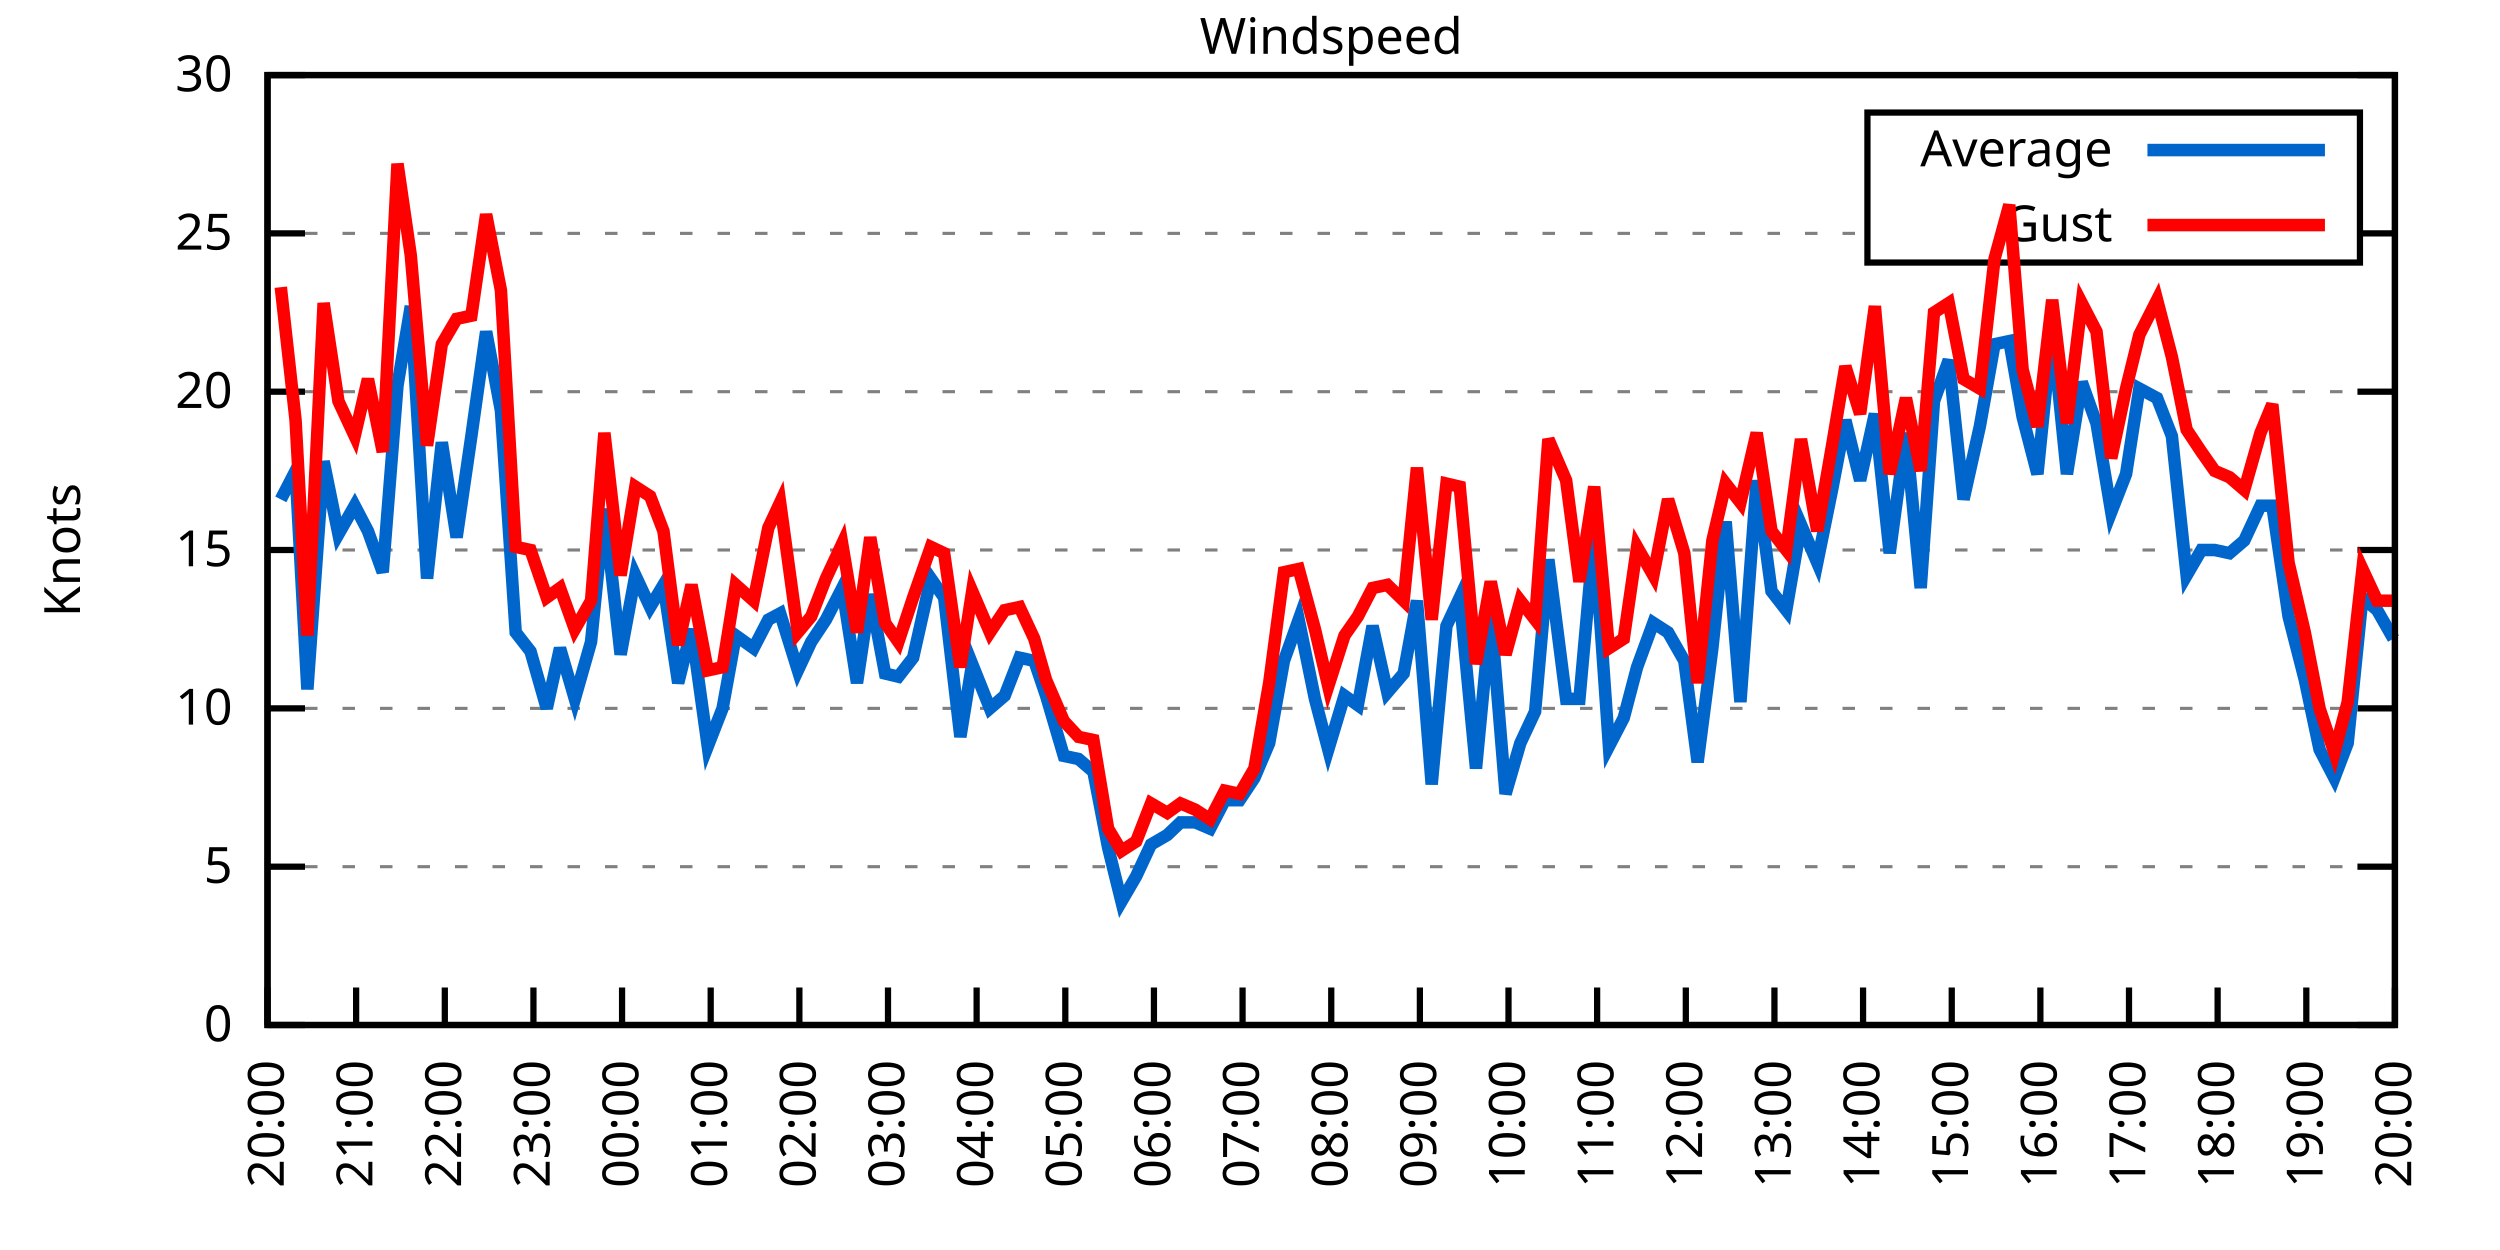
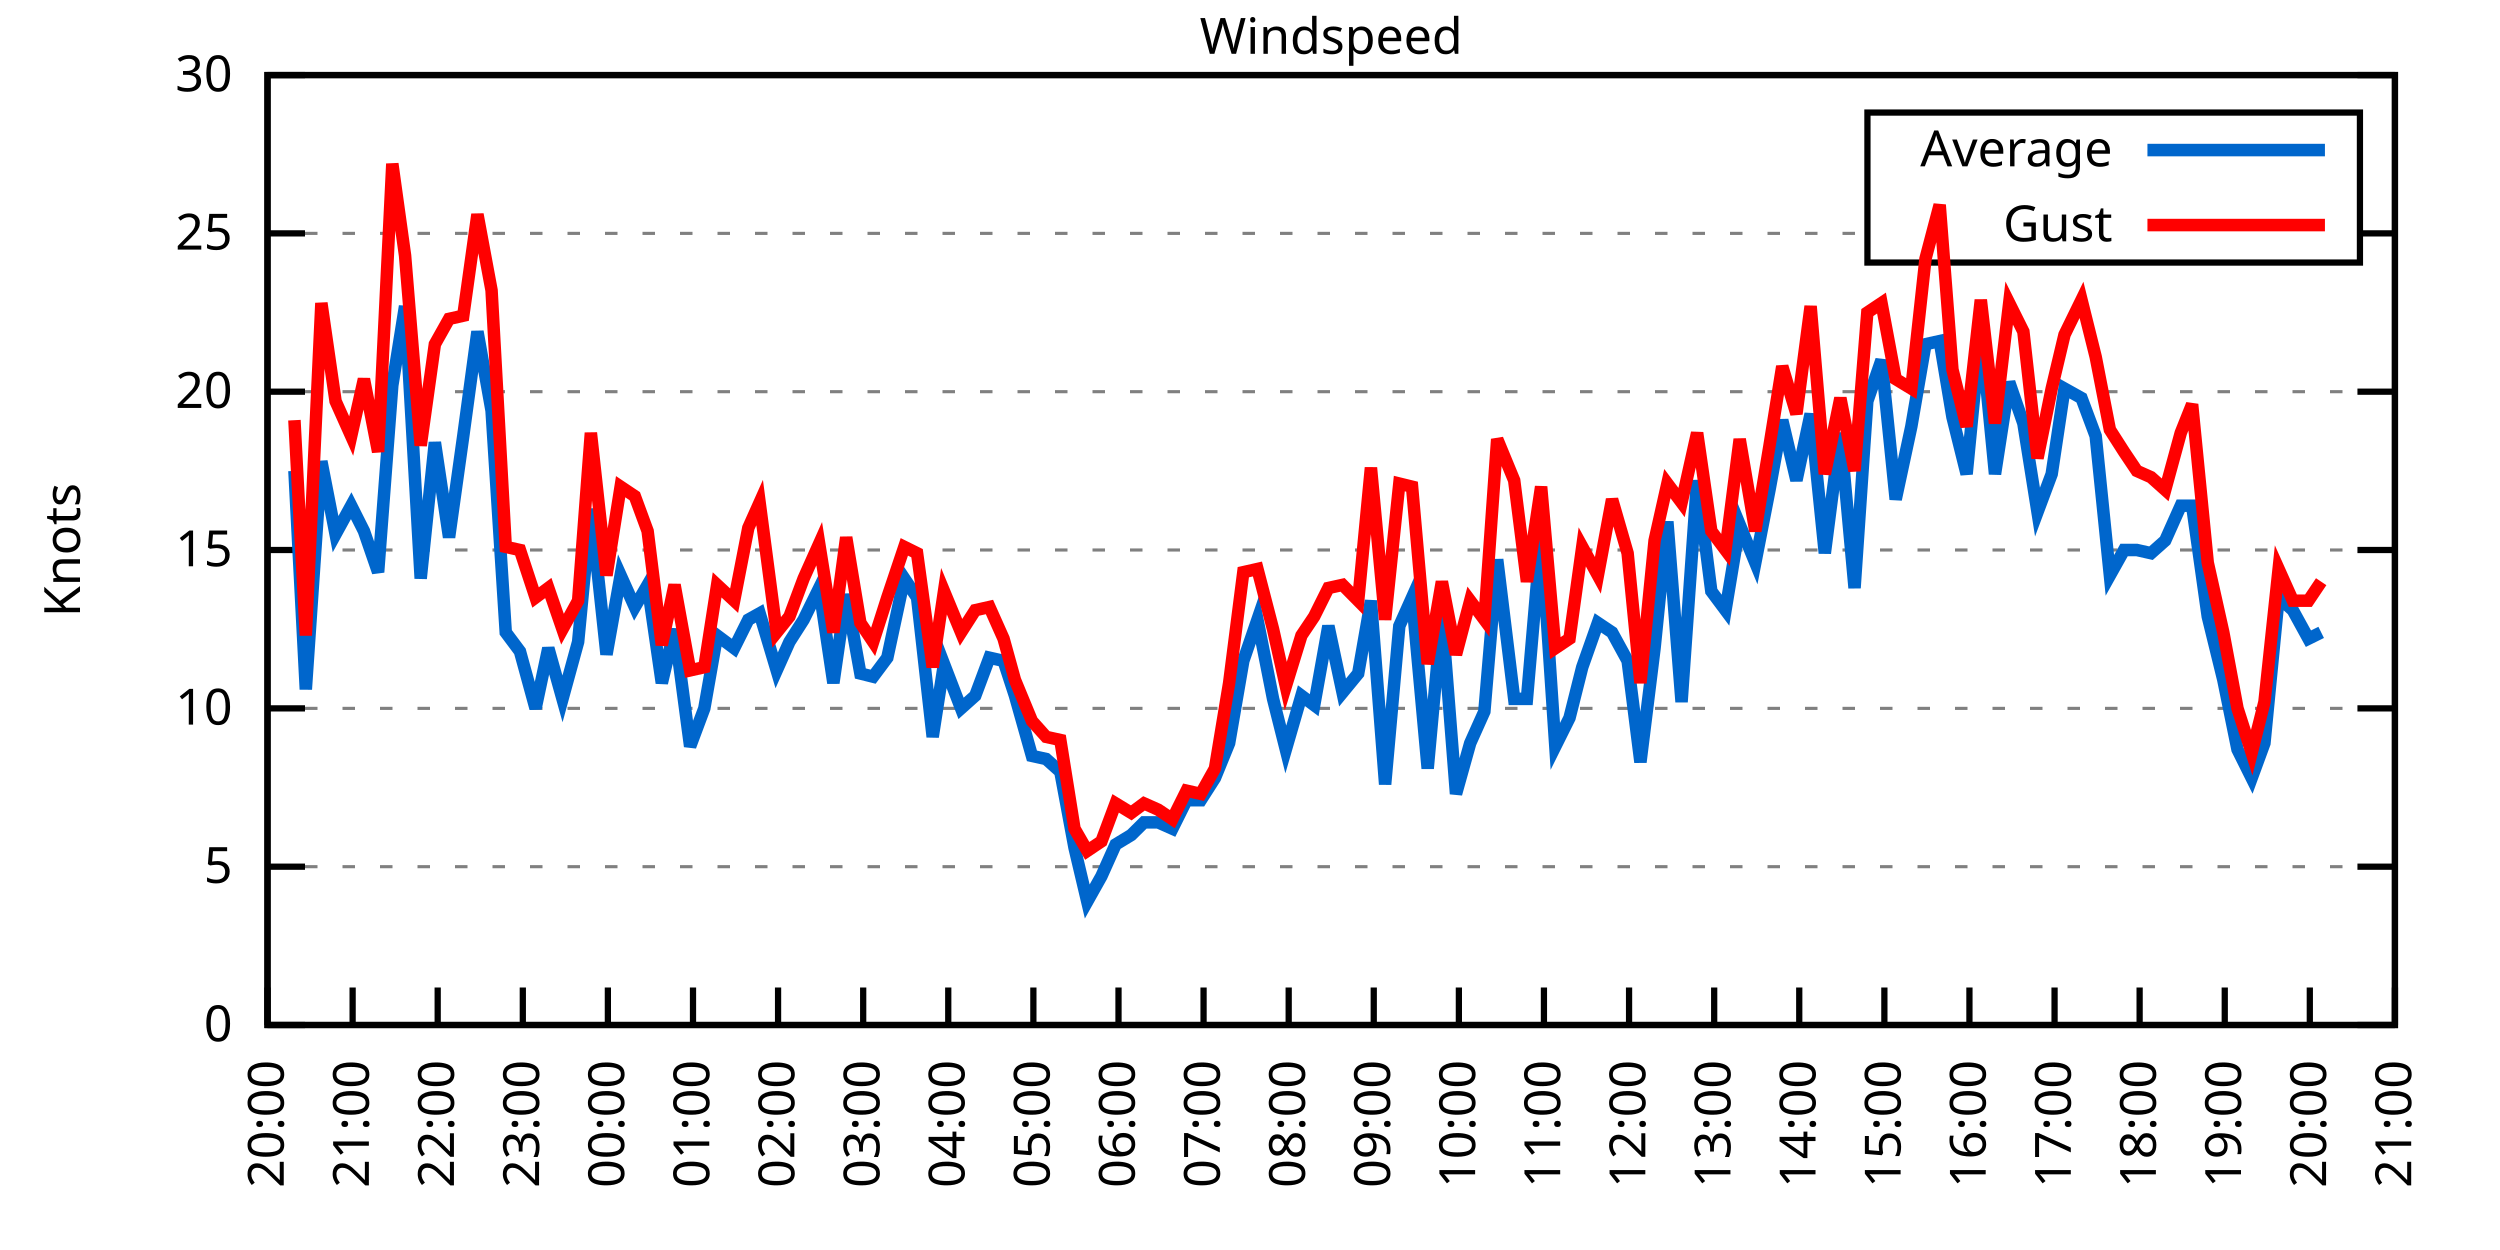
<svg xmlns="http://www.w3.org/2000/svg" xmlns:xlink="http://www.w3.org/1999/xlink" width="400" height="200" viewBox="0 0 400 200">
  <g id="gnuplot_canvas">
    <rect x="0" y="0" width="400" height="200" fill="none" />
    <defs>
      <circle id="gpDot" r="0.5" stroke-width="0.5" stroke="currentColor" />
      <path id="gpPt0" stroke-width="0.333" stroke="currentColor" d="M-1,0 h2 M0,-1 v2" />
      <path id="gpPt1" stroke-width="0.333" stroke="currentColor" d="M-1,-1 L1,1 M1,-1 L-1,1" />
      <path id="gpPt2" stroke-width="0.333" stroke="currentColor" d="M-1,0 L1,0 M0,-1 L0,1 M-1,-1 L1,1 M-1,1 L1,-1" />
      <rect id="gpPt3" stroke-width="0.333" stroke="currentColor" x="-1" y="-1" width="2" height="2" />
      <rect id="gpPt4" stroke-width="0.333" stroke="currentColor" fill="currentColor" x="-1" y="-1" width="2" height="2" />
      <circle id="gpPt5" stroke-width="0.333" stroke="currentColor" cx="0" cy="0" r="1" />
      <use xlink:href="#gpPt5" id="gpPt6" fill="currentColor" stroke="none" />
      <path id="gpPt7" stroke-width="0.333" stroke="currentColor" d="M0,-1.33 L-1.33,0.67 L1.33,0.67 z" />
      <use xlink:href="#gpPt7" id="gpPt8" fill="currentColor" stroke="none" />
      <use xlink:href="#gpPt7" id="gpPt9" stroke="currentColor" transform="rotate(180)" />
      <use xlink:href="#gpPt9" id="gpPt10" fill="currentColor" stroke="none" />
      <use xlink:href="#gpPt3" id="gpPt11" stroke="currentColor" transform="rotate(45)" />
      <use xlink:href="#gpPt11" id="gpPt12" fill="currentColor" stroke="none" />
      <path id="gpPt13" stroke-width="0.333" stroke="currentColor" d="M0,1.330 L1.265,0.411 L0.782,-1.067 L-0.782,-1.076 L-1.265,0.411 z" />
      <use xlink:href="#gpPt13" id="gpPt14" fill="currentColor" stroke="none" />
      <filter id="textbox" filterUnits="objectBoundingBox" x="0" y="0" height="1" width="1">
        <feFlood flood-color="white" flood-opacity="1" result="bgnd" />
        <feComposite in="SourceGraphic" in2="bgnd" operator="atop" />
      </filter>
      <filter id="greybox" filterUnits="objectBoundingBox" x="0" y="0" height="1" width="1">
        <feFlood flood-color="lightgrey" flood-opacity="1" result="grey" />
        <feComposite in="SourceGraphic" in2="grey" operator="atop" />
      </filter>
    </defs>
    <g fill="none" color="white" stroke="currentColor" stroke-width="1.00" stroke-linecap="butt" stroke-linejoin="miter">
</g>
    <g fill="none" color="black" stroke="currentColor" stroke-width="1.00" stroke-linecap="butt" stroke-linejoin="miter">
      <g stroke="none" shape-rendering="crispEdges">
        <polygon fill="rgb(255, 255, 255)" points="42.80,164.00 383.18,164.00 383.18,12.02 42.80,12.02 " />
      </g>
    </g>
    <g fill="none" color="black" stroke="currentColor" stroke-width="1.00" stroke-linecap="butt" stroke-linejoin="miter">
</g>
    <g fill="none" color="black" stroke="black" stroke-width="0.50" stroke-linecap="butt" stroke-linejoin="miter">
</g>
    <g fill="none" color="gray" stroke="currentColor" stroke-width="0.50" stroke-linecap="butt" stroke-linejoin="miter">
      <path stroke="gray" stroke-dasharray="2,4" class="gridline" d="M42.80,164.00 L383.19,164.00  " />
    </g>
    <g fill="none" color="gray" stroke="gray" stroke-width="1.00" stroke-linecap="butt" stroke-linejoin="miter">
</g>
    <g fill="none" color="black" stroke="currentColor" stroke-width="1.00" stroke-linecap="butt" stroke-linejoin="miter">
      <path stroke="black" d="M42.80,164.00 L48.80,164.00 M383.19,164.00 L377.19,164.00  " />
      <g transform="translate(37.20,166.60)" stroke="none" fill="black" font-family="Sans" font-size="8.00" text-anchor="end">
        <text>
          <tspan font-family="Sans"> 0</tspan>
        </text>
      </g>
    </g>
    <g fill="none" color="black" stroke="currentColor" stroke-width="1.00" stroke-linecap="butt" stroke-linejoin="miter">
</g>
    <g fill="none" color="black" stroke="black" stroke-width="0.50" stroke-linecap="butt" stroke-linejoin="miter">
</g>
    <g fill="none" color="gray" stroke="currentColor" stroke-width="0.50" stroke-linecap="butt" stroke-linejoin="miter">
      <path stroke="gray" stroke-dasharray="2,4" class="gridline" d="M42.80,138.67 L383.19,138.67  " />
    </g>
    <g fill="none" color="gray" stroke="gray" stroke-width="1.00" stroke-linecap="butt" stroke-linejoin="miter">
</g>
    <g fill="none" color="black" stroke="currentColor" stroke-width="1.00" stroke-linecap="butt" stroke-linejoin="miter">
      <path stroke="black" d="M42.80,138.67 L48.80,138.67 M383.19,138.67 L377.19,138.67  " />
      <g transform="translate(37.20,141.27)" stroke="none" fill="black" font-family="Sans" font-size="8.00" text-anchor="end">
        <text>
          <tspan font-family="Sans"> 5</tspan>
        </text>
      </g>
    </g>
    <g fill="none" color="black" stroke="currentColor" stroke-width="1.00" stroke-linecap="butt" stroke-linejoin="miter">
</g>
    <g fill="none" color="black" stroke="black" stroke-width="0.50" stroke-linecap="butt" stroke-linejoin="miter">
</g>
    <g fill="none" color="gray" stroke="currentColor" stroke-width="0.50" stroke-linecap="butt" stroke-linejoin="miter">
      <path stroke="gray" stroke-dasharray="2,4" class="gridline" d="M42.80,113.34 L383.19,113.34  " />
    </g>
    <g fill="none" color="gray" stroke="gray" stroke-width="1.00" stroke-linecap="butt" stroke-linejoin="miter">
</g>
    <g fill="none" color="black" stroke="currentColor" stroke-width="1.00" stroke-linecap="butt" stroke-linejoin="miter">
      <path stroke="black" d="M42.80,113.34 L48.80,113.34 M383.19,113.34 L377.19,113.34  " />
      <g transform="translate(37.20,115.94)" stroke="none" fill="black" font-family="Sans" font-size="8.00" text-anchor="end">
        <text>
          <tspan font-family="Sans"> 10</tspan>
        </text>
      </g>
    </g>
    <g fill="none" color="black" stroke="currentColor" stroke-width="1.00" stroke-linecap="butt" stroke-linejoin="miter">
</g>
    <g fill="none" color="black" stroke="black" stroke-width="0.50" stroke-linecap="butt" stroke-linejoin="miter">
</g>
    <g fill="none" color="gray" stroke="currentColor" stroke-width="0.50" stroke-linecap="butt" stroke-linejoin="miter">
      <path stroke="gray" stroke-dasharray="2,4" class="gridline" d="M42.80,88.00 L383.19,88.00  " />
    </g>
    <g fill="none" color="gray" stroke="gray" stroke-width="1.00" stroke-linecap="butt" stroke-linejoin="miter">
</g>
    <g fill="none" color="black" stroke="currentColor" stroke-width="1.00" stroke-linecap="butt" stroke-linejoin="miter">
      <path stroke="black" d="M42.80,88.00 L48.80,88.00 M383.19,88.00 L377.19,88.00  " />
      <g transform="translate(37.20,90.60)" stroke="none" fill="black" font-family="Sans" font-size="8.00" text-anchor="end">
        <text>
          <tspan font-family="Sans"> 15</tspan>
        </text>
      </g>
    </g>
    <g fill="none" color="black" stroke="currentColor" stroke-width="1.00" stroke-linecap="butt" stroke-linejoin="miter">
</g>
    <g fill="none" color="black" stroke="black" stroke-width="0.50" stroke-linecap="butt" stroke-linejoin="miter">
</g>
    <g fill="none" color="gray" stroke="currentColor" stroke-width="0.50" stroke-linecap="butt" stroke-linejoin="miter">
      <path stroke="gray" stroke-dasharray="2,4" class="gridline" d="M42.80,62.67 L383.19,62.67  " />
    </g>
    <g fill="none" color="gray" stroke="gray" stroke-width="1.00" stroke-linecap="butt" stroke-linejoin="miter">
</g>
    <g fill="none" color="black" stroke="currentColor" stroke-width="1.00" stroke-linecap="butt" stroke-linejoin="miter">
      <path stroke="black" d="M42.80,62.67 L48.80,62.67 M383.19,62.67 L377.19,62.67  " />
      <g transform="translate(37.20,65.27)" stroke="none" fill="black" font-family="Sans" font-size="8.00" text-anchor="end">
        <text>
          <tspan font-family="Sans"> 20</tspan>
        </text>
      </g>
    </g>
    <g fill="none" color="black" stroke="currentColor" stroke-width="1.00" stroke-linecap="butt" stroke-linejoin="miter">
</g>
    <g fill="none" color="black" stroke="black" stroke-width="0.50" stroke-linecap="butt" stroke-linejoin="miter">
</g>
    <g fill="none" color="gray" stroke="currentColor" stroke-width="0.50" stroke-linecap="butt" stroke-linejoin="miter">
      <path stroke="gray" stroke-dasharray="2,4" class="gridline" d="M42.80,37.34 L298.79,37.34 M377.59,37.34 L383.19,37.34  " />
    </g>
    <g fill="none" color="gray" stroke="gray" stroke-width="1.00" stroke-linecap="butt" stroke-linejoin="miter">
</g>
    <g fill="none" color="black" stroke="currentColor" stroke-width="1.00" stroke-linecap="butt" stroke-linejoin="miter">
      <path stroke="black" d="M42.80,37.34 L48.80,37.34 M383.19,37.34 L377.19,37.34  " />
      <g transform="translate(37.20,39.94)" stroke="none" fill="black" font-family="Sans" font-size="8.00" text-anchor="end">
        <text>
          <tspan font-family="Sans"> 25</tspan>
        </text>
      </g>
    </g>
    <g fill="none" color="black" stroke="currentColor" stroke-width="1.00" stroke-linecap="butt" stroke-linejoin="miter">
</g>
    <g fill="none" color="black" stroke="black" stroke-width="0.50" stroke-linecap="butt" stroke-linejoin="miter">
</g>
    <g fill="none" color="gray" stroke="currentColor" stroke-width="0.50" stroke-linecap="butt" stroke-linejoin="miter">
      <path stroke="gray" stroke-dasharray="2,4" class="gridline" d="M42.80,12.01 L383.19,12.01  " />
    </g>
    <g fill="none" color="gray" stroke="gray" stroke-width="1.00" stroke-linecap="butt" stroke-linejoin="miter">
</g>
    <g fill="none" color="black" stroke="currentColor" stroke-width="1.00" stroke-linecap="butt" stroke-linejoin="miter">
      <path stroke="black" d="M42.80,12.01 L48.80,12.01 M383.19,12.01 L377.19,12.01  " />
      <g transform="translate(37.20,14.61)" stroke="none" fill="black" font-family="Sans" font-size="8.00" text-anchor="end">
        <text>
          <tspan font-family="Sans"> 30</tspan>
        </text>
      </g>
    </g>
    <g fill="none" color="black" stroke="currentColor" stroke-width="1.00" stroke-linecap="butt" stroke-linejoin="miter">
      <path stroke="black" d="M42.80,164.00 L42.80,158.00  " />
      <g transform="translate(45.40,169.60) rotate(270.00)" stroke="none" fill="black" font-family="Sans" font-size="8.00" text-anchor="end">
        <text>
          <tspan font-family="Sans">20:00</tspan>
        </text>
      </g>
    </g>
    <g fill="none" color="black" stroke="currentColor" stroke-width="1.00" stroke-linecap="butt" stroke-linejoin="miter">
-       <path stroke="black" d="M56.98,164.00 L56.98,158.00  " />
-       <g transform="translate(59.58,169.60) rotate(270.00)" stroke="none" fill="black" font-family="Sans" font-size="8.00" text-anchor="end">
+       <path stroke="black" d="M56.42,164.00 L56.42,158.00  " />
+       <g transform="translate(59.02,169.60) rotate(270.00)" stroke="none" fill="black" font-family="Sans" font-size="8.00" text-anchor="end">
        <text>
          <tspan font-family="Sans">21:00</tspan>
        </text>
      </g>
    </g>
    <g fill="none" color="black" stroke="currentColor" stroke-width="1.00" stroke-linecap="butt" stroke-linejoin="miter">
-       <path stroke="black" d="M71.17,164.00 L71.17,158.00  " />
-       <g transform="translate(73.77,169.60) rotate(270.00)" stroke="none" fill="black" font-family="Sans" font-size="8.00" text-anchor="end">
+       <path stroke="black" d="M70.03,164.00 L70.03,158.00  " />
+       <g transform="translate(72.63,169.60) rotate(270.00)" stroke="none" fill="black" font-family="Sans" font-size="8.00" text-anchor="end">
        <text>
          <tspan font-family="Sans">22:00</tspan>
        </text>
      </g>
    </g>
    <g fill="none" color="black" stroke="currentColor" stroke-width="1.00" stroke-linecap="butt" stroke-linejoin="miter">
-       <path stroke="black" d="M85.35,164.00 L85.35,158.00  " />
-       <g transform="translate(87.95,169.60) rotate(270.00)" stroke="none" fill="black" font-family="Sans" font-size="8.00" text-anchor="end">
+       <path stroke="black" d="M83.65,164.00 L83.65,158.00  " />
+       <g transform="translate(86.25,169.60) rotate(270.00)" stroke="none" fill="black" font-family="Sans" font-size="8.00" text-anchor="end">
        <text>
          <tspan font-family="Sans">23:00</tspan>
        </text>
      </g>
    </g>
    <g fill="none" color="black" stroke="currentColor" stroke-width="1.00" stroke-linecap="butt" stroke-linejoin="miter">
-       <path stroke="black" d="M99.53,164.00 L99.53,158.00  " />
-       <g transform="translate(102.13,169.60) rotate(270.00)" stroke="none" fill="black" font-family="Sans" font-size="8.00" text-anchor="end">
+       <path stroke="black" d="M97.26,164.00 L97.26,158.00  " />
+       <g transform="translate(99.86,169.60) rotate(270.00)" stroke="none" fill="black" font-family="Sans" font-size="8.00" text-anchor="end">
        <text>
          <tspan font-family="Sans">00:00</tspan>
        </text>
      </g>
    </g>
    <g fill="none" color="black" stroke="currentColor" stroke-width="1.00" stroke-linecap="butt" stroke-linejoin="miter">
-       <path stroke="black" d="M113.71,164.00 L113.71,158.00  " />
-       <g transform="translate(116.31,169.60) rotate(270.00)" stroke="none" fill="black" font-family="Sans" font-size="8.00" text-anchor="end">
+       <path stroke="black" d="M110.88,164.00 L110.88,158.00  " />
+       <g transform="translate(113.48,169.60) rotate(270.00)" stroke="none" fill="black" font-family="Sans" font-size="8.00" text-anchor="end">
        <text>
          <tspan font-family="Sans">01:00</tspan>
        </text>
      </g>
    </g>
    <g fill="none" color="black" stroke="currentColor" stroke-width="1.00" stroke-linecap="butt" stroke-linejoin="miter">
-       <path stroke="black" d="M127.90,164.00 L127.90,158.00  " />
-       <g transform="translate(130.50,169.60) rotate(270.00)" stroke="none" fill="black" font-family="Sans" font-size="8.00" text-anchor="end">
+       <path stroke="black" d="M124.49,164.00 L124.49,158.00  " />
+       <g transform="translate(127.09,169.60) rotate(270.00)" stroke="none" fill="black" font-family="Sans" font-size="8.00" text-anchor="end">
        <text>
          <tspan font-family="Sans">02:00</tspan>
        </text>
      </g>
    </g>
    <g fill="none" color="black" stroke="currentColor" stroke-width="1.00" stroke-linecap="butt" stroke-linejoin="miter">
-       <path stroke="black" d="M142.08,164.00 L142.08,158.00  " />
-       <g transform="translate(144.68,169.60) rotate(270.00)" stroke="none" fill="black" font-family="Sans" font-size="8.00" text-anchor="end">
+       <path stroke="black" d="M138.11,164.00 L138.11,158.00  " />
+       <g transform="translate(140.71,169.60) rotate(270.00)" stroke="none" fill="black" font-family="Sans" font-size="8.00" text-anchor="end">
        <text>
          <tspan font-family="Sans">03:00</tspan>
        </text>
      </g>
    </g>
    <g fill="none" color="black" stroke="currentColor" stroke-width="1.00" stroke-linecap="butt" stroke-linejoin="miter">
-       <path stroke="black" d="M156.26,164.00 L156.26,158.00  " />
-       <g transform="translate(158.86,169.60) rotate(270.00)" stroke="none" fill="black" font-family="Sans" font-size="8.00" text-anchor="end">
+       <path stroke="black" d="M151.72,164.00 L151.72,158.00  " />
+       <g transform="translate(154.32,169.60) rotate(270.00)" stroke="none" fill="black" font-family="Sans" font-size="8.00" text-anchor="end">
        <text>
          <tspan font-family="Sans">04:00</tspan>
        </text>
      </g>
    </g>
    <g fill="none" color="black" stroke="currentColor" stroke-width="1.00" stroke-linecap="butt" stroke-linejoin="miter">
-       <path stroke="black" d="M170.45,164.00 L170.45,158.00  " />
-       <g transform="translate(173.05,169.60) rotate(270.00)" stroke="none" fill="black" font-family="Sans" font-size="8.00" text-anchor="end">
+       <path stroke="black" d="M165.34,164.00 L165.34,158.00  " />
+       <g transform="translate(167.94,169.60) rotate(270.00)" stroke="none" fill="black" font-family="Sans" font-size="8.00" text-anchor="end">
        <text>
          <tspan font-family="Sans">05:00</tspan>
        </text>
      </g>
    </g>
    <g fill="none" color="black" stroke="currentColor" stroke-width="1.00" stroke-linecap="butt" stroke-linejoin="miter">
-       <path stroke="black" d="M184.63,164.00 L184.63,158.00  " />
-       <g transform="translate(187.23,169.60) rotate(270.00)" stroke="none" fill="black" font-family="Sans" font-size="8.00" text-anchor="end">
+       <path stroke="black" d="M178.96,164.00 L178.96,158.00  " />
+       <g transform="translate(181.56,169.60) rotate(270.00)" stroke="none" fill="black" font-family="Sans" font-size="8.00" text-anchor="end">
        <text>
          <tspan font-family="Sans">06:00</tspan>
        </text>
      </g>
    </g>
    <g fill="none" color="black" stroke="currentColor" stroke-width="1.00" stroke-linecap="butt" stroke-linejoin="miter">
-       <path stroke="black" d="M198.81,164.00 L198.81,158.00  " />
-       <g transform="translate(201.41,169.60) rotate(270.00)" stroke="none" fill="black" font-family="Sans" font-size="8.00" text-anchor="end">
+       <path stroke="black" d="M192.57,164.00 L192.57,158.00  " />
+       <g transform="translate(195.17,169.60) rotate(270.00)" stroke="none" fill="black" font-family="Sans" font-size="8.00" text-anchor="end">
        <text>
          <tspan font-family="Sans">07:00</tspan>
        </text>
      </g>
    </g>
    <g fill="none" color="black" stroke="currentColor" stroke-width="1.00" stroke-linecap="butt" stroke-linejoin="miter">
-       <path stroke="black" d="M213.00,164.00 L213.00,158.00  " />
-       <g transform="translate(215.60,169.60) rotate(270.00)" stroke="none" fill="black" font-family="Sans" font-size="8.00" text-anchor="end">
+       <path stroke="black" d="M206.19,164.00 L206.19,158.00  " />
+       <g transform="translate(208.79,169.60) rotate(270.00)" stroke="none" fill="black" font-family="Sans" font-size="8.00" text-anchor="end">
        <text>
          <tspan font-family="Sans">08:00</tspan>
        </text>
      </g>
    </g>
    <g fill="none" color="black" stroke="currentColor" stroke-width="1.00" stroke-linecap="butt" stroke-linejoin="miter">
-       <path stroke="black" d="M227.18,164.00 L227.18,158.00  " />
-       <g transform="translate(229.78,169.60) rotate(270.00)" stroke="none" fill="black" font-family="Sans" font-size="8.00" text-anchor="end">
+       <path stroke="black" d="M219.80,164.00 L219.80,158.00  " />
+       <g transform="translate(222.40,169.60) rotate(270.00)" stroke="none" fill="black" font-family="Sans" font-size="8.00" text-anchor="end">
        <text>
          <tspan font-family="Sans">09:00</tspan>
        </text>
      </g>
    </g>
    <g fill="none" color="black" stroke="currentColor" stroke-width="1.00" stroke-linecap="butt" stroke-linejoin="miter">
-       <path stroke="black" d="M241.36,164.00 L241.36,158.00  " />
-       <g transform="translate(243.96,169.60) rotate(270.00)" stroke="none" fill="black" font-family="Sans" font-size="8.00" text-anchor="end">
+       <path stroke="black" d="M233.42,164.00 L233.42,158.00  " />
+       <g transform="translate(236.02,169.60) rotate(270.00)" stroke="none" fill="black" font-family="Sans" font-size="8.00" text-anchor="end">
        <text>
          <tspan font-family="Sans">10:00</tspan>
        </text>
      </g>
    </g>
    <g fill="none" color="black" stroke="currentColor" stroke-width="1.00" stroke-linecap="butt" stroke-linejoin="miter">
-       <path stroke="black" d="M255.54,164.00 L255.54,158.00  " />
-       <g transform="translate(258.14,169.60) rotate(270.00)" stroke="none" fill="black" font-family="Sans" font-size="8.00" text-anchor="end">
+       <path stroke="black" d="M247.03,164.00 L247.03,158.00  " />
+       <g transform="translate(249.63,169.60) rotate(270.00)" stroke="none" fill="black" font-family="Sans" font-size="8.00" text-anchor="end">
        <text>
          <tspan font-family="Sans">11:00</tspan>
        </text>
      </g>
    </g>
    <g fill="none" color="black" stroke="currentColor" stroke-width="1.00" stroke-linecap="butt" stroke-linejoin="miter">
-       <path stroke="black" d="M269.73,164.00 L269.73,158.00  " />
-       <g transform="translate(272.33,169.60) rotate(270.00)" stroke="none" fill="black" font-family="Sans" font-size="8.00" text-anchor="end">
+       <path stroke="black" d="M260.65,164.00 L260.65,158.00  " />
+       <g transform="translate(263.25,169.60) rotate(270.00)" stroke="none" fill="black" font-family="Sans" font-size="8.00" text-anchor="end">
        <text>
          <tspan font-family="Sans">12:00</tspan>
        </text>
      </g>
    </g>
    <g fill="none" color="black" stroke="currentColor" stroke-width="1.00" stroke-linecap="butt" stroke-linejoin="miter">
-       <path stroke="black" d="M283.91,164.00 L283.91,158.00  " />
-       <g transform="translate(286.51,169.60) rotate(270.00)" stroke="none" fill="black" font-family="Sans" font-size="8.00" text-anchor="end">
+       <path stroke="black" d="M274.27,164.00 L274.27,158.00  " />
+       <g transform="translate(276.87,169.60) rotate(270.00)" stroke="none" fill="black" font-family="Sans" font-size="8.00" text-anchor="end">
        <text>
          <tspan font-family="Sans">13:00</tspan>
        </text>
      </g>
    </g>
    <g fill="none" color="black" stroke="currentColor" stroke-width="1.00" stroke-linecap="butt" stroke-linejoin="miter">
-       <path stroke="black" d="M298.09,164.00 L298.09,158.00  " />
-       <g transform="translate(300.69,169.60) rotate(270.00)" stroke="none" fill="black" font-family="Sans" font-size="8.00" text-anchor="end">
+       <path stroke="black" d="M287.88,164.00 L287.88,158.00  " />
+       <g transform="translate(290.48,169.60) rotate(270.00)" stroke="none" fill="black" font-family="Sans" font-size="8.00" text-anchor="end">
        <text>
          <tspan font-family="Sans">14:00</tspan>
        </text>
      </g>
    </g>
    <g fill="none" color="black" stroke="currentColor" stroke-width="1.00" stroke-linecap="butt" stroke-linejoin="miter">
-       <path stroke="black" d="M312.28,164.00 L312.28,158.00  " />
-       <g transform="translate(314.88,169.60) rotate(270.00)" stroke="none" fill="black" font-family="Sans" font-size="8.00" text-anchor="end">
+       <path stroke="black" d="M301.50,164.00 L301.50,158.00  " />
+       <g transform="translate(304.10,169.60) rotate(270.00)" stroke="none" fill="black" font-family="Sans" font-size="8.00" text-anchor="end">
        <text>
          <tspan font-family="Sans">15:00</tspan>
        </text>
      </g>
    </g>
    <g fill="none" color="black" stroke="currentColor" stroke-width="1.00" stroke-linecap="butt" stroke-linejoin="miter">
-       <path stroke="black" d="M326.46,164.00 L326.46,158.00  " />
-       <g transform="translate(329.06,169.60) rotate(270.00)" stroke="none" fill="black" font-family="Sans" font-size="8.00" text-anchor="end">
+       <path stroke="black" d="M315.11,164.00 L315.11,158.00  " />
+       <g transform="translate(317.71,169.60) rotate(270.00)" stroke="none" fill="black" font-family="Sans" font-size="8.00" text-anchor="end">
        <text>
          <tspan font-family="Sans">16:00</tspan>
        </text>
      </g>
    </g>
    <g fill="none" color="black" stroke="currentColor" stroke-width="1.00" stroke-linecap="butt" stroke-linejoin="miter">
-       <path stroke="black" d="M340.64,164.00 L340.64,158.00  " />
-       <g transform="translate(343.24,169.60) rotate(270.00)" stroke="none" fill="black" font-family="Sans" font-size="8.00" text-anchor="end">
+       <path stroke="black" d="M328.73,164.00 L328.73,158.00  " />
+       <g transform="translate(331.33,169.60) rotate(270.00)" stroke="none" fill="black" font-family="Sans" font-size="8.00" text-anchor="end">
        <text>
          <tspan font-family="Sans">17:00</tspan>
        </text>
      </g>
    </g>
    <g fill="none" color="black" stroke="currentColor" stroke-width="1.00" stroke-linecap="butt" stroke-linejoin="miter">
-       <path stroke="black" d="M354.82,164.00 L354.82,158.00  " />
-       <g transform="translate(357.42,169.60) rotate(270.00)" stroke="none" fill="black" font-family="Sans" font-size="8.00" text-anchor="end">
+       <path stroke="black" d="M342.34,164.00 L342.34,158.00  " />
+       <g transform="translate(344.94,169.60) rotate(270.00)" stroke="none" fill="black" font-family="Sans" font-size="8.00" text-anchor="end">
        <text>
          <tspan font-family="Sans">18:00</tspan>
        </text>
      </g>
    </g>
    <g fill="none" color="black" stroke="currentColor" stroke-width="1.00" stroke-linecap="butt" stroke-linejoin="miter">
-       <path stroke="black" d="M369.01,164.00 L369.01,158.00  " />
-       <g transform="translate(371.61,169.60) rotate(270.00)" stroke="none" fill="black" font-family="Sans" font-size="8.00" text-anchor="end">
+       <path stroke="black" d="M355.96,164.00 L355.96,158.00  " />
+       <g transform="translate(358.56,169.60) rotate(270.00)" stroke="none" fill="black" font-family="Sans" font-size="8.00" text-anchor="end">
        <text>
          <tspan font-family="Sans">19:00</tspan>
+         </text>
+       </g>
+     </g>
+     <g fill="none" color="black" stroke="currentColor" stroke-width="1.00" stroke-linecap="butt" stroke-linejoin="miter">
+       <path stroke="black" d="M369.57,164.00 L369.57,158.00  " />
+       <g transform="translate(372.17,169.60) rotate(270.00)" stroke="none" fill="black" font-family="Sans" font-size="8.00" text-anchor="end">
+         <text>
+           <tspan font-family="Sans">20:00</tspan>
        </text>
      </g>
    </g>
    <g fill="none" color="black" stroke="currentColor" stroke-width="1.00" stroke-linecap="butt" stroke-linejoin="miter">
      <path stroke="black" d="M383.19,164.00 L383.19,158.00  " />
      <g transform="translate(385.79,169.60) rotate(270.00)" stroke="none" fill="black" font-family="Sans" font-size="8.00" text-anchor="end">
        <text>
-           <tspan font-family="Sans">20:00</tspan>
+           <tspan font-family="Sans">21:00</tspan>
        </text>
      </g>
    </g>
    <g fill="none" color="black" stroke="currentColor" stroke-width="1.00" stroke-linecap="butt" stroke-linejoin="miter">
</g>
    <g fill="none" color="black" stroke="currentColor" stroke-width="1.00" stroke-linecap="butt" stroke-linejoin="miter">
      <path stroke="black" d="M42.80,12.01 L42.80,164.00 L383.19,164.00 L383.19,12.01 L42.80,12.01 Z  " />
    </g>
    <g fill="none" color="black" stroke="currentColor" stroke-width="1.00" stroke-linecap="butt" stroke-linejoin="miter">
</g>
    <g fill="none" color="black" stroke="currentColor" stroke-width="1.00" stroke-linecap="butt" stroke-linejoin="miter">
      <path stroke="black" d="M298.79,42.01 L298.79,18.01 L377.59,18.01 L377.59,42.01 L298.79,42.01 Z  " />
    </g>
    <g id="Windspeed_plot_1">
      <g fill="none" color="white" stroke="black" stroke-width="2.00" stroke-linecap="butt" stroke-linejoin="miter">
</g>
      <g fill="none" color="black" stroke="currentColor" stroke-width="2.00" stroke-linecap="butt" stroke-linejoin="miter">
        <g transform="translate(337.99,26.61)" stroke="none" fill="black" font-family="Sans" font-size="8.00" text-anchor="end">
          <text>
            <tspan font-family="Sans">Average</tspan>
          </text>
        </g>
      </g>
      <g fill="none" color="black" stroke="currentColor" stroke-width="2.00" stroke-linecap="butt" stroke-linejoin="miter">
-         <path stroke="rgb(  0, 102, 204)" d="M343.59,24.01 L371.99,24.01 M44.93,79.90 L47.29,75.34 L49.18,110.30 L51.78,73.82 L54.15,85.47 L56.75,80.91   L58.87,84.97 L61.24,91.55 L63.60,61.66 L65.73,48.99 L68.33,92.56 L70.69,70.78 L73.06,85.98 L75.42,69.77   L77.78,53.05 L80.15,65.71 L82.51,101.18 L84.88,104.22 L87.48,113.34 L89.60,103.71 L91.97,111.82 L94.57,102.70   L96.70,81.42 L99.30,104.72 L101.66,92.06 L104.02,97.12 L106.15,93.58 L108.51,109.28 L110.64,100.67 L113.24,119.42   L115.61,113.34 L117.73,101.68 L120.57,103.71 L122.93,99.15 L124.82,98.14 L127.66,107.26 L129.79,102.70 L132.15,99.15   L134.75,94.08 L137.12,109.28 L139.24,95.10 L141.61,107.76 L143.74,108.27 L146.10,105.23 L148.94,92.56 L151.06,95.60   L153.66,117.90 L155.55,106.24 L158.39,113.34 L160.75,111.31 L163.12,105.23 L165.48,105.74 L167.37,111.31 L170.21,120.94   L172.57,121.44 L174.94,123.47 L177.30,135.63 L179.43,144.24 L181.79,140.19 L184.16,135.12 L186.76,133.60 L188.88,131.58   L191.25,131.58 L193.61,132.59 L195.98,128.03 L198.34,128.03 L200.70,124.48 L203.07,118.91 L205.43,105.74 L207.79,99.15   L210.39,111.82 L212.52,119.92 L215.12,111.31 L217.25,112.83 L219.61,100.16 L221.98,110.80 L224.58,107.76 L226.71,96.11   L229.07,125.50 L231.43,100.16 L233.56,95.60 L236.16,122.96 L238.52,98.14 L240.89,127.02 L243.25,118.91 L245.62,113.84   L247.74,89.52 L250.58,111.82 L252.71,111.82 L255.07,85.47 L257.43,119.42 L259.80,114.86 L261.93,106.75 L264.53,99.66   L266.89,101.18 L269.49,105.74 L271.62,121.95 L273.98,103.71 L276.11,83.45 L278.47,112.32 L281.07,76.86 L283.44,94.59   L285.80,97.63 L288.16,83.95 L290.76,90.03 L293.13,78.38 L295.26,67.23 L297.62,76.86 L299.98,66.22 L302.35,88.51   L304.95,69.26 L307.31,94.08 L309.44,64.19 L311.80,57.61 L314.17,79.90 L316.77,68.25 L319.13,55.07 L321.49,54.57   L323.62,66.73 L325.99,75.85 L328.35,52.54 L330.71,75.85 L333.08,61.15 L335.44,67.74 L337.80,81.93 L340.17,75.85   L342.30,62.17 L345.13,63.69 L347.50,69.77 L349.86,92.06 L352.22,88.00 L354.35,88.00 L356.72,88.51 L359.08,86.49   L361.68,80.91 L363.57,80.91 L366.17,98.64 L368.77,108.78 L371.13,119.92 L373.50,124.48 L375.63,118.91 L377.99,95.60   L380.35,97.63 L382.95,102.19  " />
+         <path stroke="rgb(  0, 102, 204)" d="M343.59,24.01 L371.99,24.01 M47.11,75.34 L48.93,110.30 L51.42,73.82 L53.69,85.47 L56.19,80.91 L58.23,84.97   L60.50,91.55 L62.77,61.66 L64.81,48.99 L67.31,92.56 L69.58,70.78 L71.85,85.98 L74.12,69.77 L76.39,53.05   L78.65,65.71 L80.92,101.18 L83.19,104.22 L85.69,113.34 L87.73,103.71 L90.00,111.82 L92.50,102.70 L94.54,81.42   L97.04,104.72 L99.30,92.06 L101.57,97.12 L103.62,93.58 L105.89,109.28 L107.93,100.67 L110.42,119.42 L112.69,113.34   L114.74,101.68 L117.46,103.71 L119.73,99.15 L121.54,98.14 L124.27,107.26 L126.31,102.70 L128.58,99.15 L131.07,94.08   L133.34,109.28 L135.39,95.10 L137.66,107.76 L139.70,108.27 L141.97,105.23 L144.69,92.56 L146.73,95.60 L149.23,117.90   L151.04,106.24 L153.77,113.34 L156.04,111.31 L158.31,105.23 L160.57,105.74 L162.39,111.31 L165.11,120.94 L167.38,121.44   L169.65,123.47 L171.92,135.63 L173.96,144.24 L176.23,140.19 L178.50,135.12 L181.00,133.60 L183.04,131.58 L185.31,131.58   L187.58,132.59 L189.85,128.03 L192.12,128.03 L194.39,124.48 L196.66,118.91 L198.93,105.74 L201.19,99.15 L203.69,111.82   L205.73,119.92 L208.23,111.31 L210.27,112.83 L212.54,100.16 L214.81,110.80 L217.31,107.76 L219.35,96.11 L221.62,125.50   L223.89,100.16 L225.93,95.60 L228.43,122.96 L230.70,98.14 L232.96,127.02 L235.23,118.91 L237.50,113.84 L239.55,89.52   L242.27,111.82 L244.31,111.82 L246.58,85.47 L248.85,119.42 L251.12,114.86 L253.16,106.75 L255.66,99.66 L257.93,101.18   L260.42,105.74 L262.47,121.95 L264.73,103.71 L266.78,83.45 L269.05,112.32 L271.54,76.86 L273.81,94.59 L276.08,97.63   L278.35,83.95 L280.85,90.03 L283.12,78.38 L285.16,67.23 L287.43,76.86 L289.70,66.22 L291.97,88.51 L294.46,69.26   L296.73,94.08 L298.77,64.19 L301.04,57.61 L303.31,79.90 L305.81,68.25 L308.08,55.07 L310.35,54.57 L312.39,66.73   L314.66,75.85 L316.93,52.54 L319.20,75.85 L321.47,61.15 L323.74,67.74 L326.00,81.93 L328.27,75.85 L330.32,62.17   L333.04,63.69 L335.31,69.77 L337.58,92.06 L339.85,88.00 L341.89,88.00 L344.16,88.51 L346.43,86.49 L348.92,80.91   L350.74,80.91 L353.24,98.64 L355.73,108.78 L358.00,119.92 L360.27,124.48 L362.31,118.91 L364.58,95.60 L366.85,97.63   L369.35,102.19 L371.39,101.18  " />
      </g>
    </g>
    <g id="Windspeed_plot_2">
      <g fill="none" color="black" stroke="currentColor" stroke-width="2.00" stroke-linecap="butt" stroke-linejoin="miter">
        <g transform="translate(337.99,38.61)" stroke="none" fill="black" font-family="Sans" font-size="8.00" text-anchor="end">
          <text>
            <tspan font-family="Sans">Gust</tspan>
          </text>
        </g>
      </g>
      <g fill="none" color="black" stroke="currentColor" stroke-width="2.00" stroke-linecap="butt" stroke-linejoin="miter">
-         <path stroke="rgb(255,   0,   0)" d="M343.59,36.01 L371.99,36.01 M44.93,45.95 L47.29,67.23 L49.18,101.68 L51.78,48.49 L54.15,64.19 L56.75,69.77   L58.87,60.65 L61.24,72.30 L63.60,26.20 L65.73,40.89 L68.33,71.29 L70.69,55.07 L73.06,51.02 L75.42,50.51   L77.78,34.30 L80.15,46.46 L82.51,87.50 L84.88,88.00 L87.48,95.60 L89.60,94.08 L91.97,100.67 L94.57,96.11   L96.70,69.26 L99.30,92.06 L101.66,77.87 L104.02,79.39 L106.15,84.97 L108.51,103.20 L110.64,93.58 L113.24,107.26   L115.61,106.75 L117.73,93.58 L120.57,96.11 L122.93,84.46 L124.82,80.41 L127.66,101.18 L129.79,98.64 L132.15,92.56   L134.75,86.99 L137.12,101.18 L139.24,85.98 L141.61,99.66 L143.74,102.70 L146.10,95.60 L148.94,87.50 L151.06,88.51   L153.66,106.75 L155.55,94.59 L158.39,101.18 L160.75,97.63 L163.12,97.12 L165.48,102.19 L167.37,108.78 L170.21,115.36   L172.57,117.90 L174.94,118.40 L177.30,132.59 L179.43,136.14 L181.79,134.62 L184.16,128.54 L186.76,130.06 L188.88,128.54   L191.25,129.55 L193.61,131.07 L195.98,126.51 L198.34,127.02 L200.70,122.96 L203.07,109.28 L205.43,91.55 L207.79,91.04   L210.39,100.67 L212.52,109.79 L215.12,101.68 L217.25,98.64 L219.61,94.08 L221.98,93.58 L224.58,96.11 L226.71,74.83   L229.07,99.15 L231.43,77.37 L233.56,77.87 L236.16,106.24 L238.52,93.07 L240.89,104.72 L243.25,96.11 L245.62,99.15   L247.74,70.27 L250.58,76.86 L252.71,93.07 L255.07,77.87 L257.43,103.71 L259.80,102.19 L261.93,87.50 L264.53,92.06   L266.89,79.90 L269.49,88.51 L271.62,109.28 L273.98,86.49 L276.11,77.37 L278.47,80.41 L281.07,69.26 L283.44,84.97   L285.80,88.00 L288.16,70.27 L290.76,84.97 L293.13,71.29 L295.26,58.62 L297.62,66.22 L299.98,48.99 L302.35,75.85   L304.95,63.69 L307.31,75.34 L309.44,50.01 L311.80,48.49 L314.17,60.65 L316.77,62.17 L319.13,41.39 L321.49,32.78   L323.62,59.13 L325.99,68.25 L328.35,47.98 L330.71,67.74 L333.08,48.49 L335.44,53.05 L337.80,73.31 L340.17,62.17   L342.30,53.55 L345.13,47.98 L347.50,57.10 L349.86,68.75 L352.22,72.30 L354.35,75.34 L356.72,76.35 L359.08,78.38   L361.68,69.26 L363.57,64.70 L366.17,90.03 L368.77,101.18 L371.13,113.34 L373.50,120.43 L375.63,112.32 L377.99,91.04   L380.35,96.11 L382.95,96.11  " />
+         <path stroke="rgb(255,   0,   0)" d="M343.59,36.01 L371.99,36.01 M47.11,67.23 L48.93,101.68 L51.42,48.49 L53.69,64.19 L56.19,69.77 L58.23,60.65   L60.50,72.30 L62.77,26.20 L64.81,40.89 L67.31,71.29 L69.58,55.07 L71.85,51.02 L74.12,50.51 L76.39,34.30   L78.65,46.46 L80.92,87.50 L83.19,88.00 L85.69,95.60 L87.73,94.08 L90.00,100.67 L92.50,96.11 L94.54,69.26   L97.04,92.06 L99.30,77.87 L101.57,79.39 L103.62,84.97 L105.89,103.20 L107.93,93.58 L110.42,107.26 L112.69,106.75   L114.74,93.58 L117.46,96.11 L119.73,84.46 L121.54,80.41 L124.27,101.18 L126.31,98.64 L128.58,92.56 L131.07,86.99   L133.34,101.18 L135.39,85.98 L137.66,99.66 L139.70,102.70 L141.97,95.60 L144.69,87.50 L146.73,88.51 L149.23,106.75   L151.04,94.59 L153.77,101.18 L156.04,97.63 L158.31,97.12 L160.57,102.19 L162.39,108.78 L165.11,115.36 L167.38,117.90   L169.65,118.40 L171.92,132.59 L173.96,136.14 L176.23,134.62 L178.50,128.54 L181.00,130.06 L183.04,128.54 L185.31,129.55   L187.58,131.07 L189.85,126.51 L192.12,127.02 L194.39,122.96 L196.66,109.28 L198.93,91.55 L201.19,91.04 L203.69,100.67   L205.73,109.79 L208.23,101.68 L210.27,98.64 L212.54,94.08 L214.81,93.58 L217.31,96.11 L219.35,74.83 L221.62,99.15   L223.89,77.37 L225.93,77.87 L228.43,106.24 L230.70,93.07 L232.96,104.72 L235.23,96.11 L237.50,99.15 L239.55,70.27   L242.27,76.86 L244.31,93.07 L246.58,77.87 L248.85,103.71 L251.12,102.19 L253.16,87.50 L255.66,92.06 L257.93,79.90   L260.42,88.51 L262.47,109.28 L264.73,86.49 L266.78,77.37 L269.05,80.41 L271.54,69.26 L273.81,84.97 L276.08,88.00   L278.35,70.27 L280.85,84.97 L283.12,71.29 L285.16,58.62 L287.43,66.22 L289.70,48.99 L291.97,75.85 L294.46,63.69   L296.73,75.34 L298.77,50.01 L301.04,48.49 L303.31,60.65 L305.81,62.17 L308.08,41.39 L310.35,32.78 L312.39,59.13   L314.66,68.25 L316.93,47.98 L319.20,67.74 L321.47,48.49 L323.74,53.05 L326.00,73.31 L328.27,62.17 L330.32,53.55   L333.04,47.98 L335.31,57.10 L337.58,68.75 L339.85,72.30 L341.89,75.34 L344.16,76.35 L346.43,78.38 L348.92,69.26   L350.74,64.70 L353.24,90.03 L355.73,101.18 L358.00,113.34 L360.27,120.43 L362.31,112.32 L364.58,91.04 L366.85,96.11   L369.35,96.11 L371.39,93.07  " />
      </g>
    </g>
    <g fill="none" color="black" stroke="currentColor" stroke-width="2.00" stroke-linecap="butt" stroke-linejoin="miter">
</g>
    <g fill="none" color="black" stroke="black" stroke-width="1.00" stroke-linecap="butt" stroke-linejoin="miter">
</g>
    <g fill="none" color="black" stroke="currentColor" stroke-width="1.00" stroke-linecap="butt" stroke-linejoin="miter">
      <path stroke="black" d="M42.80,12.01 L42.80,164.00 L383.19,164.00 L383.19,12.01 L42.80,12.01 Z  " />
      <g transform="translate(12.80,88.01) rotate(270.00)" stroke="none" fill="black" font-family="Sans" font-size="8.00" text-anchor="middle">
        <text>
          <tspan font-family="Sans">Knots</tspan>
        </text>
      </g>
    </g>
    <g fill="none" color="black" stroke="currentColor" stroke-width="1.00" stroke-linecap="butt" stroke-linejoin="miter">
</g>
    <g fill="none" color="black" stroke="currentColor" stroke-width="1.00" stroke-linecap="butt" stroke-linejoin="miter">
      <g transform="translate(212.99,8.61)" stroke="none" fill="black" font-family="Sans" font-size="8.00" text-anchor="middle">
        <text>
          <tspan font-family="Sans">Windspeed</tspan>
        </text>
      </g>
    </g>
    <g fill="none" color="black" stroke="currentColor" stroke-width="1.00" stroke-linecap="butt" stroke-linejoin="miter">
</g>
  </g>
</svg>
